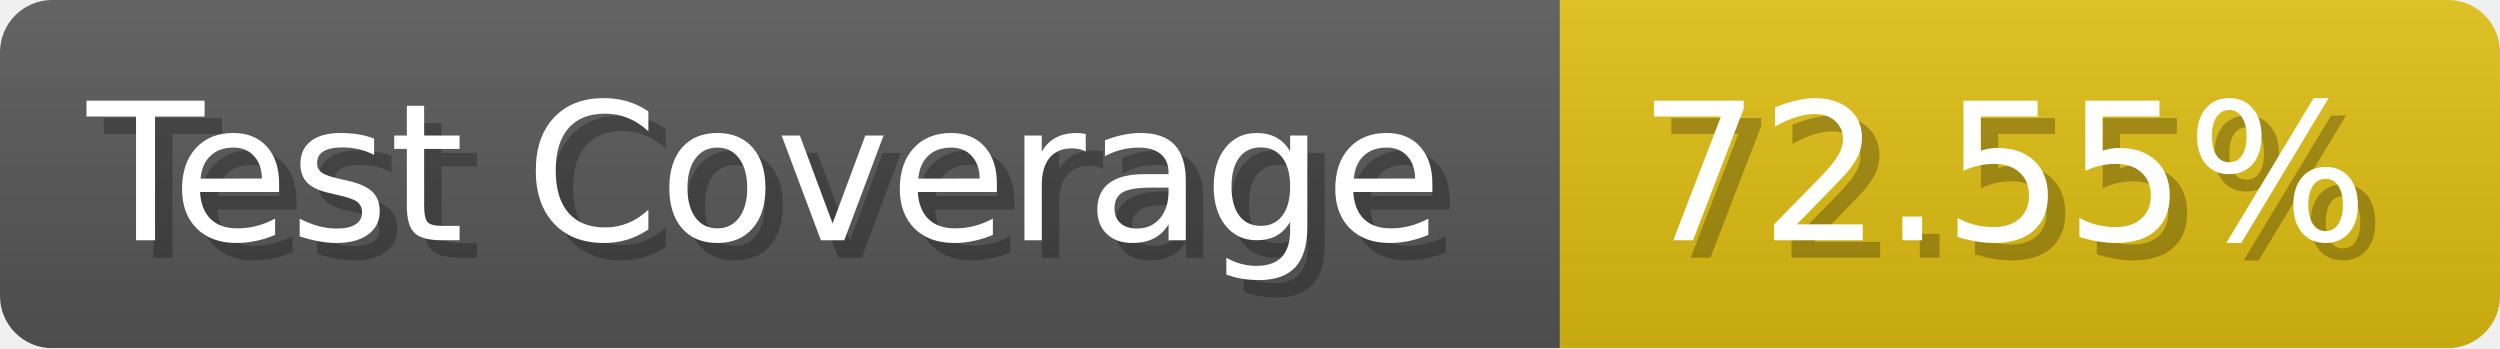
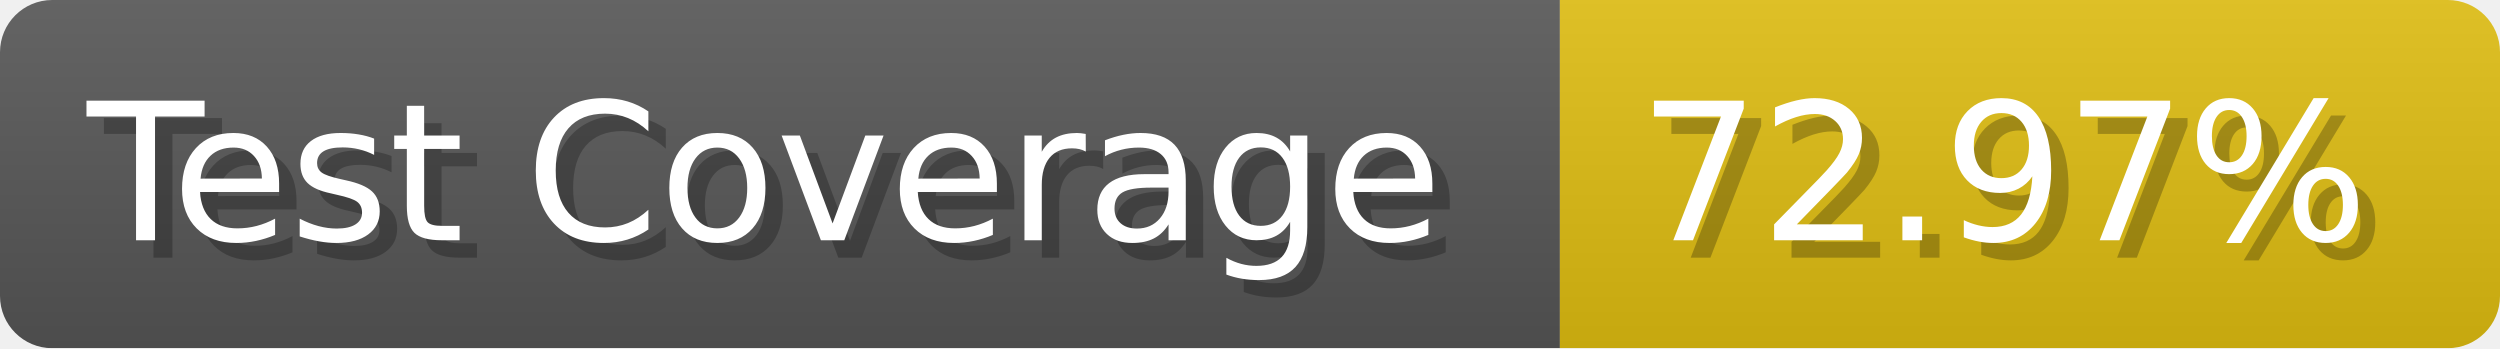
- <svg xmlns="http://www.w3.org/2000/svg" width="143.6" height="20" viewBox="0 0 1436 200" role="img" aria-label="Test Coverage: 72.55%">
+ <svg xmlns="http://www.w3.org/2000/svg" width="143.6" height="20" viewBox="0 0 1436 200" role="img" aria-label="Test Coverage: 72.97%">
  <linearGradient id="a" x2="0" y2="100%">
    <stop offset="0" stop-opacity=".1" stop-color="#EEE" />
    <stop offset="1" stop-opacity=".1" />
  </linearGradient>
  <mask id="m">
    <rect width="1436" height="200" rx="30" fill="#FFF" />
  </mask>
  <g mask="url(#m)">
    <rect width="896" height="200" fill="#555" />
    <rect width="540" height="200" fill="#DB1" x="896" />
    <rect width="1436" height="200" fill="url(#a)" />
  </g>
  <g aria-hidden="true" fill="#fff" text-anchor="start" font-family="Verdana,DejaVu Sans,sans-serif" font-size="110">
    <text x="60" y="148" textLength="796" fill="#000" opacity="0.25">Test Coverage</text>
    <text x="50" y="138" textLength="796">Test Coverage</text>
-     <text x="951" y="148" textLength="440" fill="#000" opacity="0.25">72.55%</text>
-     <text x="941" y="138" textLength="440">72.55%</text>
+     <text x="951" y="148" textLength="440" fill="#000" opacity="0.25">72.97%</text>
+     <text x="941" y="138" textLength="440">72.97%</text>
  </g>
</svg>
